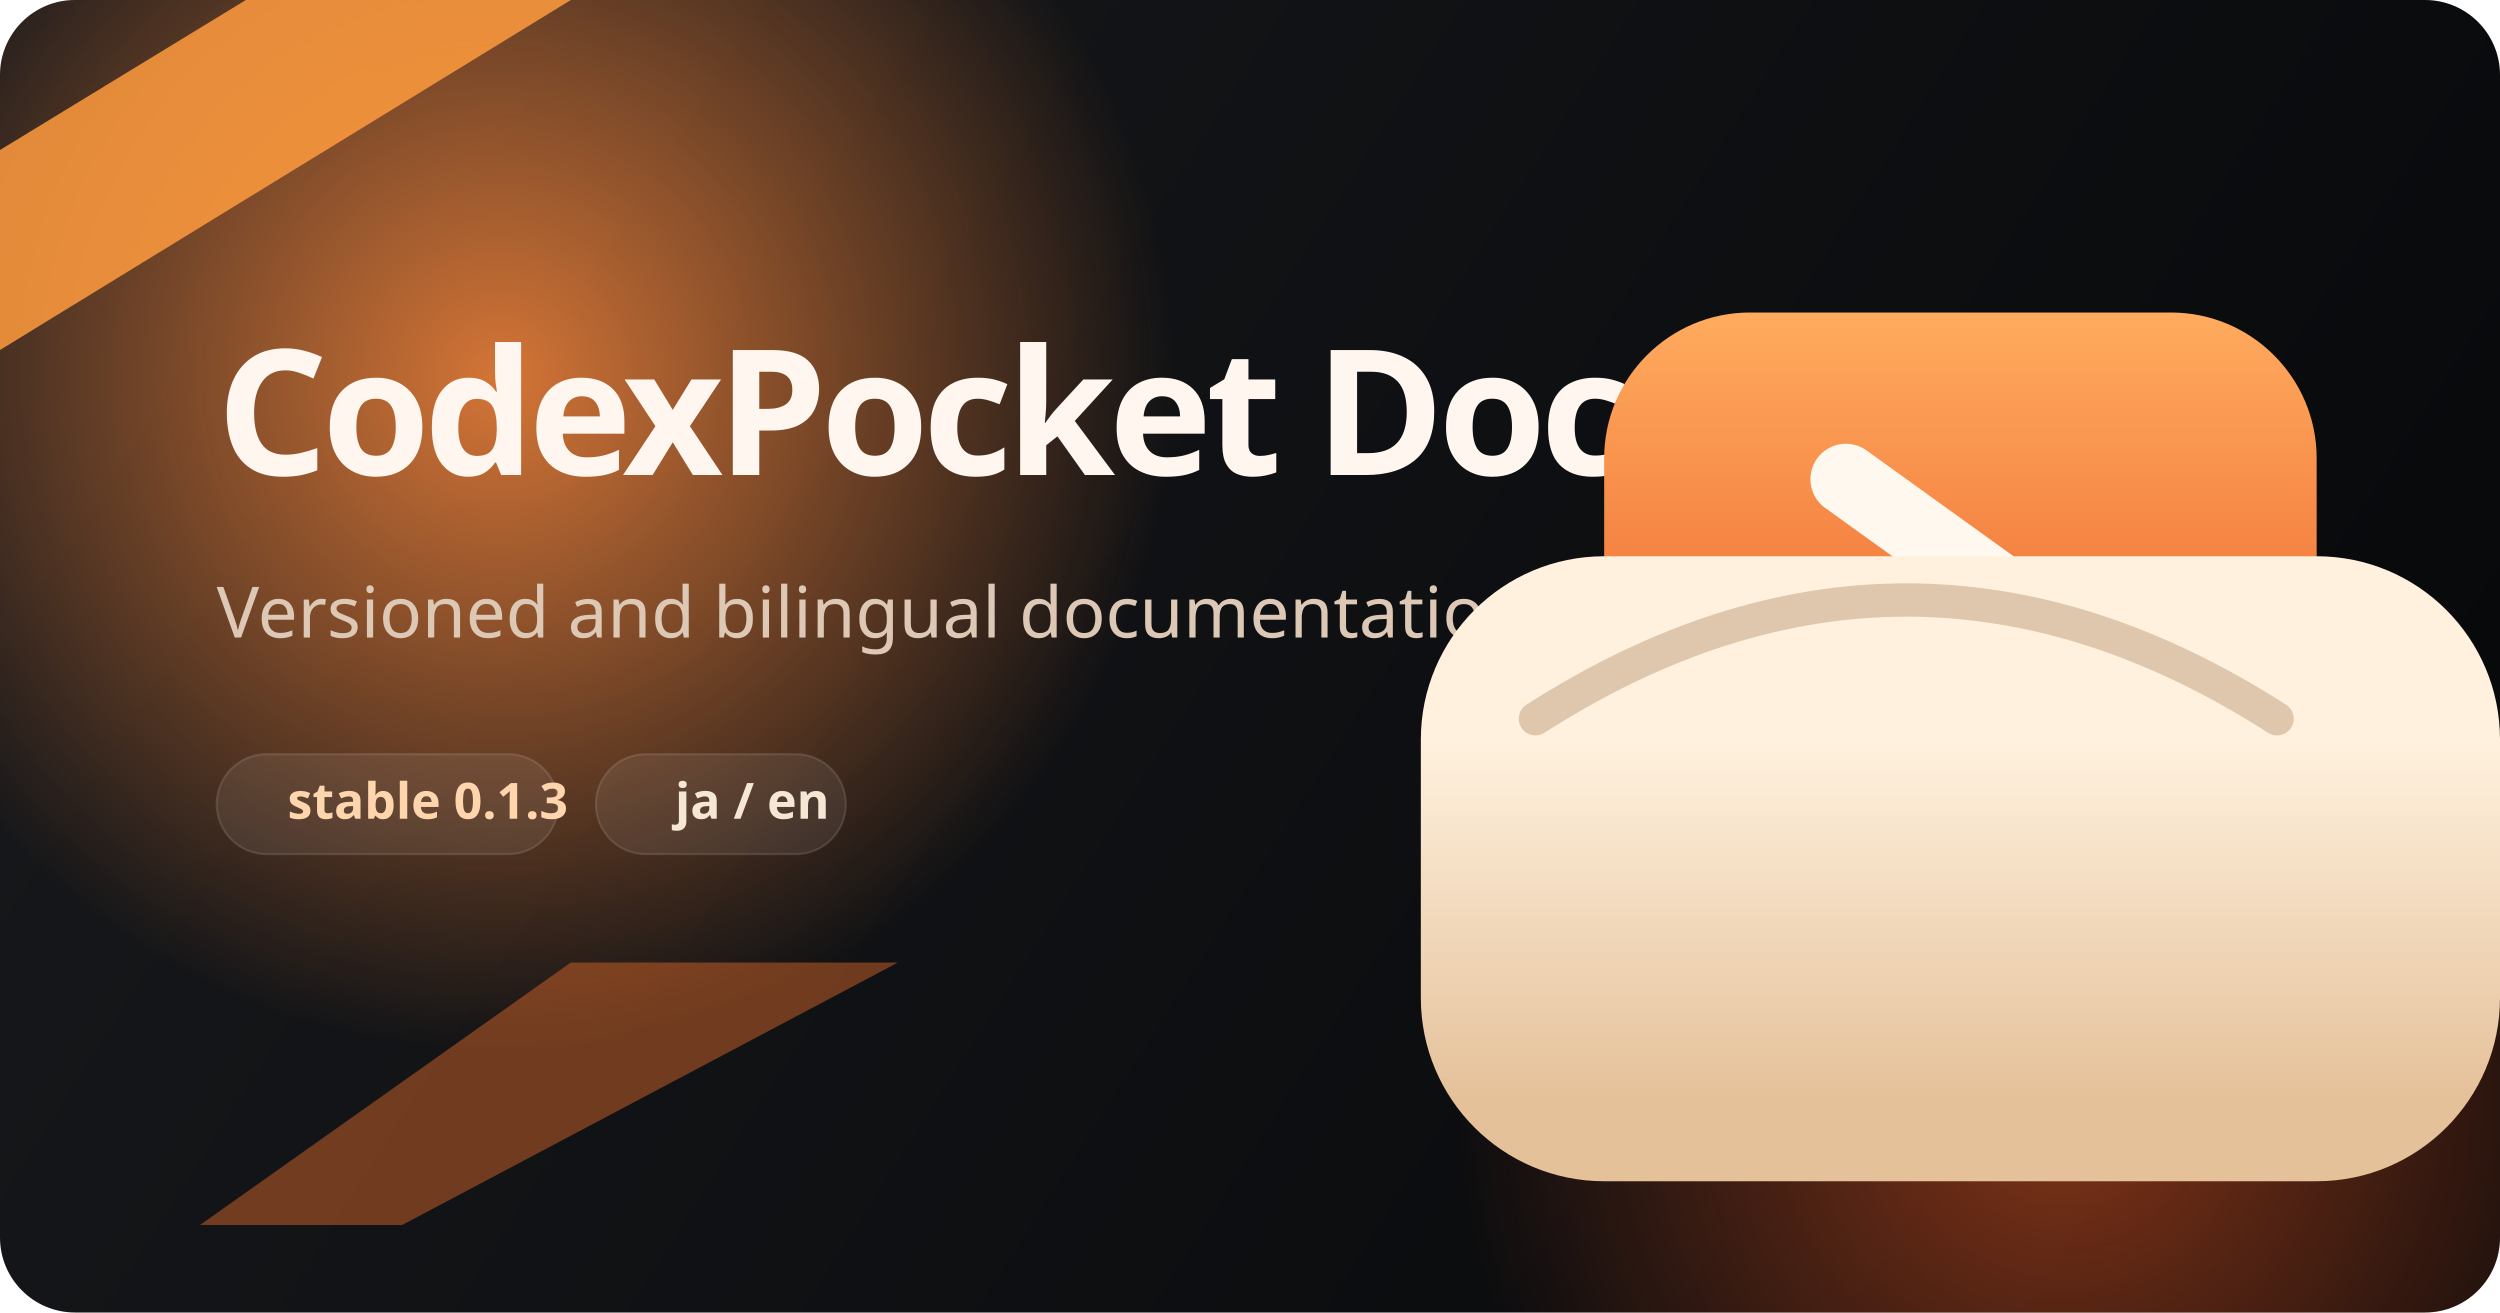
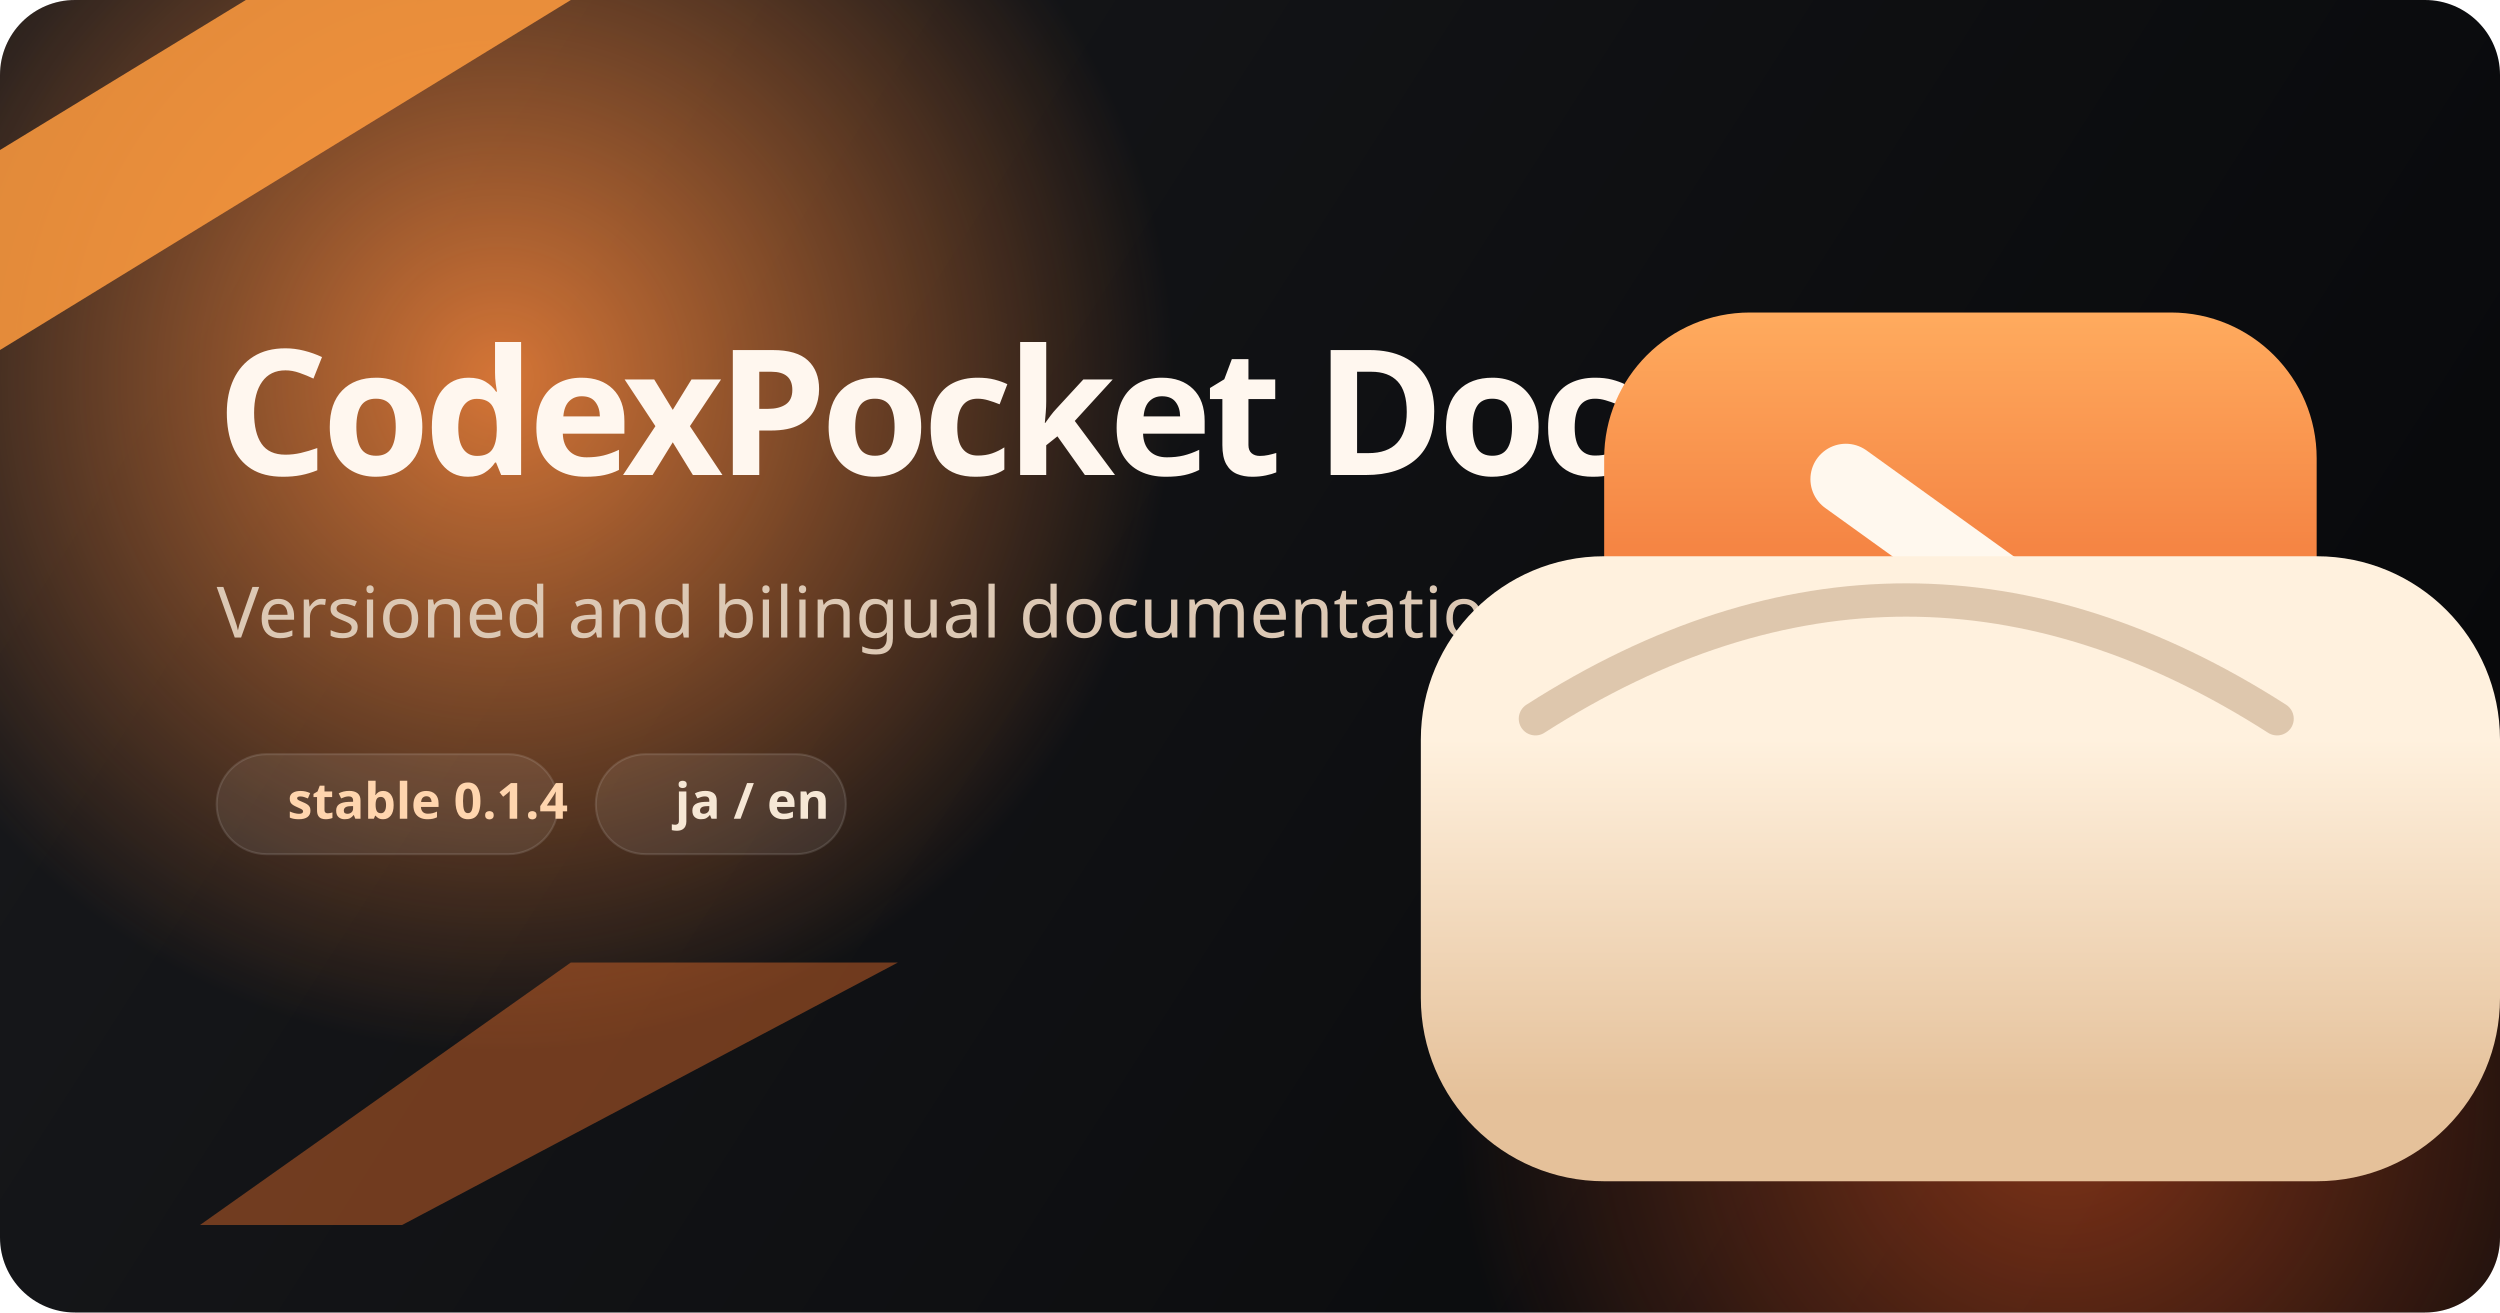
<svg xmlns="http://www.w3.org/2000/svg" width="1200" height="630" viewBox="0 0 1200 630" fill="none">
  <defs>
    <linearGradient id="bg" x1="128" y1="48" x2="1020" y2="618" gradientUnits="userSpaceOnUse">
      <stop stop-color="#17181B" />
      <stop offset="1" stop-color="#08090B" />
    </linearGradient>
    <radialGradient id="glow1" cx="0" cy="0" r="1" gradientUnits="userSpaceOnUse" gradientTransform="translate(242 182) rotate(49.6113) scale(321.935)">
      <stop stop-color="#FF8A3D" stop-opacity="0.82" />
      <stop offset="1" stop-color="#FF8A3D" stop-opacity="0" />
    </radialGradient>
    <radialGradient id="glow2" cx="0" cy="0" r="1" gradientUnits="userSpaceOnUse" gradientTransform="translate(990 530) rotate(-137.859) scale(292.704)">
      <stop stop-color="#F05A23" stop-opacity="0.52" />
      <stop offset="1" stop-color="#F05A23" stop-opacity="0" />
    </radialGradient>
    <linearGradient id="card" x1="941" y1="150" x2="941" y2="408" gradientUnits="userSpaceOnUse">
      <stop stop-color="#FFAB5E" />
      <stop offset="1" stop-color="#E85422" />
    </linearGradient>
    <linearGradient id="pocket" x1="941" y1="355" x2="941" y2="527" gradientUnits="userSpaceOnUse">
      <stop stop-color="#FFF1DE" />
      <stop offset="1" stop-color="#E5C19A" />
    </linearGradient>
  </defs>
  <rect width="1200" height="630" rx="36" fill="url(#bg)" />
  <rect width="1200" height="630" rx="36" fill="url(#glow1)" />
  <rect width="1200" height="630" rx="36" fill="url(#glow2)" />
  <path d="M96 588L274 462H431L193 588H96Z" fill="#E46D2B" fill-opacity="0.45" />
  <path d="M0 72L118 0H274L0 168V72Z" fill="#FF9B3F" fill-opacity="0.85" />
  <text x="104" y="228" fill="#FFF7EF" font-family="Space Grotesk, Noto Sans JP, sans-serif" font-size="84" font-weight="700" letter-spacing="-3">CodexPocket Docs</text>
  <text x="104" y="306" fill="#DCC8B4" font-family="Noto Sans JP, sans-serif" font-size="34" font-weight="500">Versioned and bilingual documentation foundation</text>
  <rect x="104" y="362" width="164" height="48" rx="24" fill="rgba(255,255,255,0.08)" stroke="rgba(255,255,255,0.12)" />
-   <text x="138" y="393" fill="#FFD5AE" font-family="Space Grotesk, Noto Sans JP, sans-serif" font-size="24" font-weight="700">stable 0.1.3</text>
+   <text x="138" y="393" fill="#FFD5AE" font-family="Space Grotesk, Noto Sans JP, sans-serif" font-size="24" font-weight="700">stable 0.1.4</text>
  <rect x="286" y="362" width="120" height="48" rx="24" fill="rgba(255,255,255,0.08)" stroke="rgba(255,255,255,0.12)" />
  <text x="324" y="393" fill="#F6E7D5" font-family="Space Grotesk, Noto Sans JP, sans-serif" font-size="24" font-weight="700">ja / en</text>
  <rect x="770" y="150" width="342" height="258" rx="70" fill="url(#card)" />
  <path d="M886 230L968 289L886 348" stroke="#FFF8EE" stroke-width="34" stroke-linecap="round" stroke-linejoin="round" />
  <rect x="998" y="271" width="86" height="34" rx="17" fill="#FFF8EE" />
  <path d="M682 355C682 306.399 721.399 267 770 267H1112C1160.6 267 1200 306.399 1200 355V479C1200 527.601 1160.6 567 1112 567H770C721.399 567 682 527.601 682 479V355Z" fill="url(#pocket)" />
  <path d="M737 345C796.333 307 855.667 288 915 288C974.333 288 1033.67 307 1093 345" stroke="#8A5A31" stroke-opacity="0.28" stroke-width="16" stroke-linecap="round" />
</svg>
